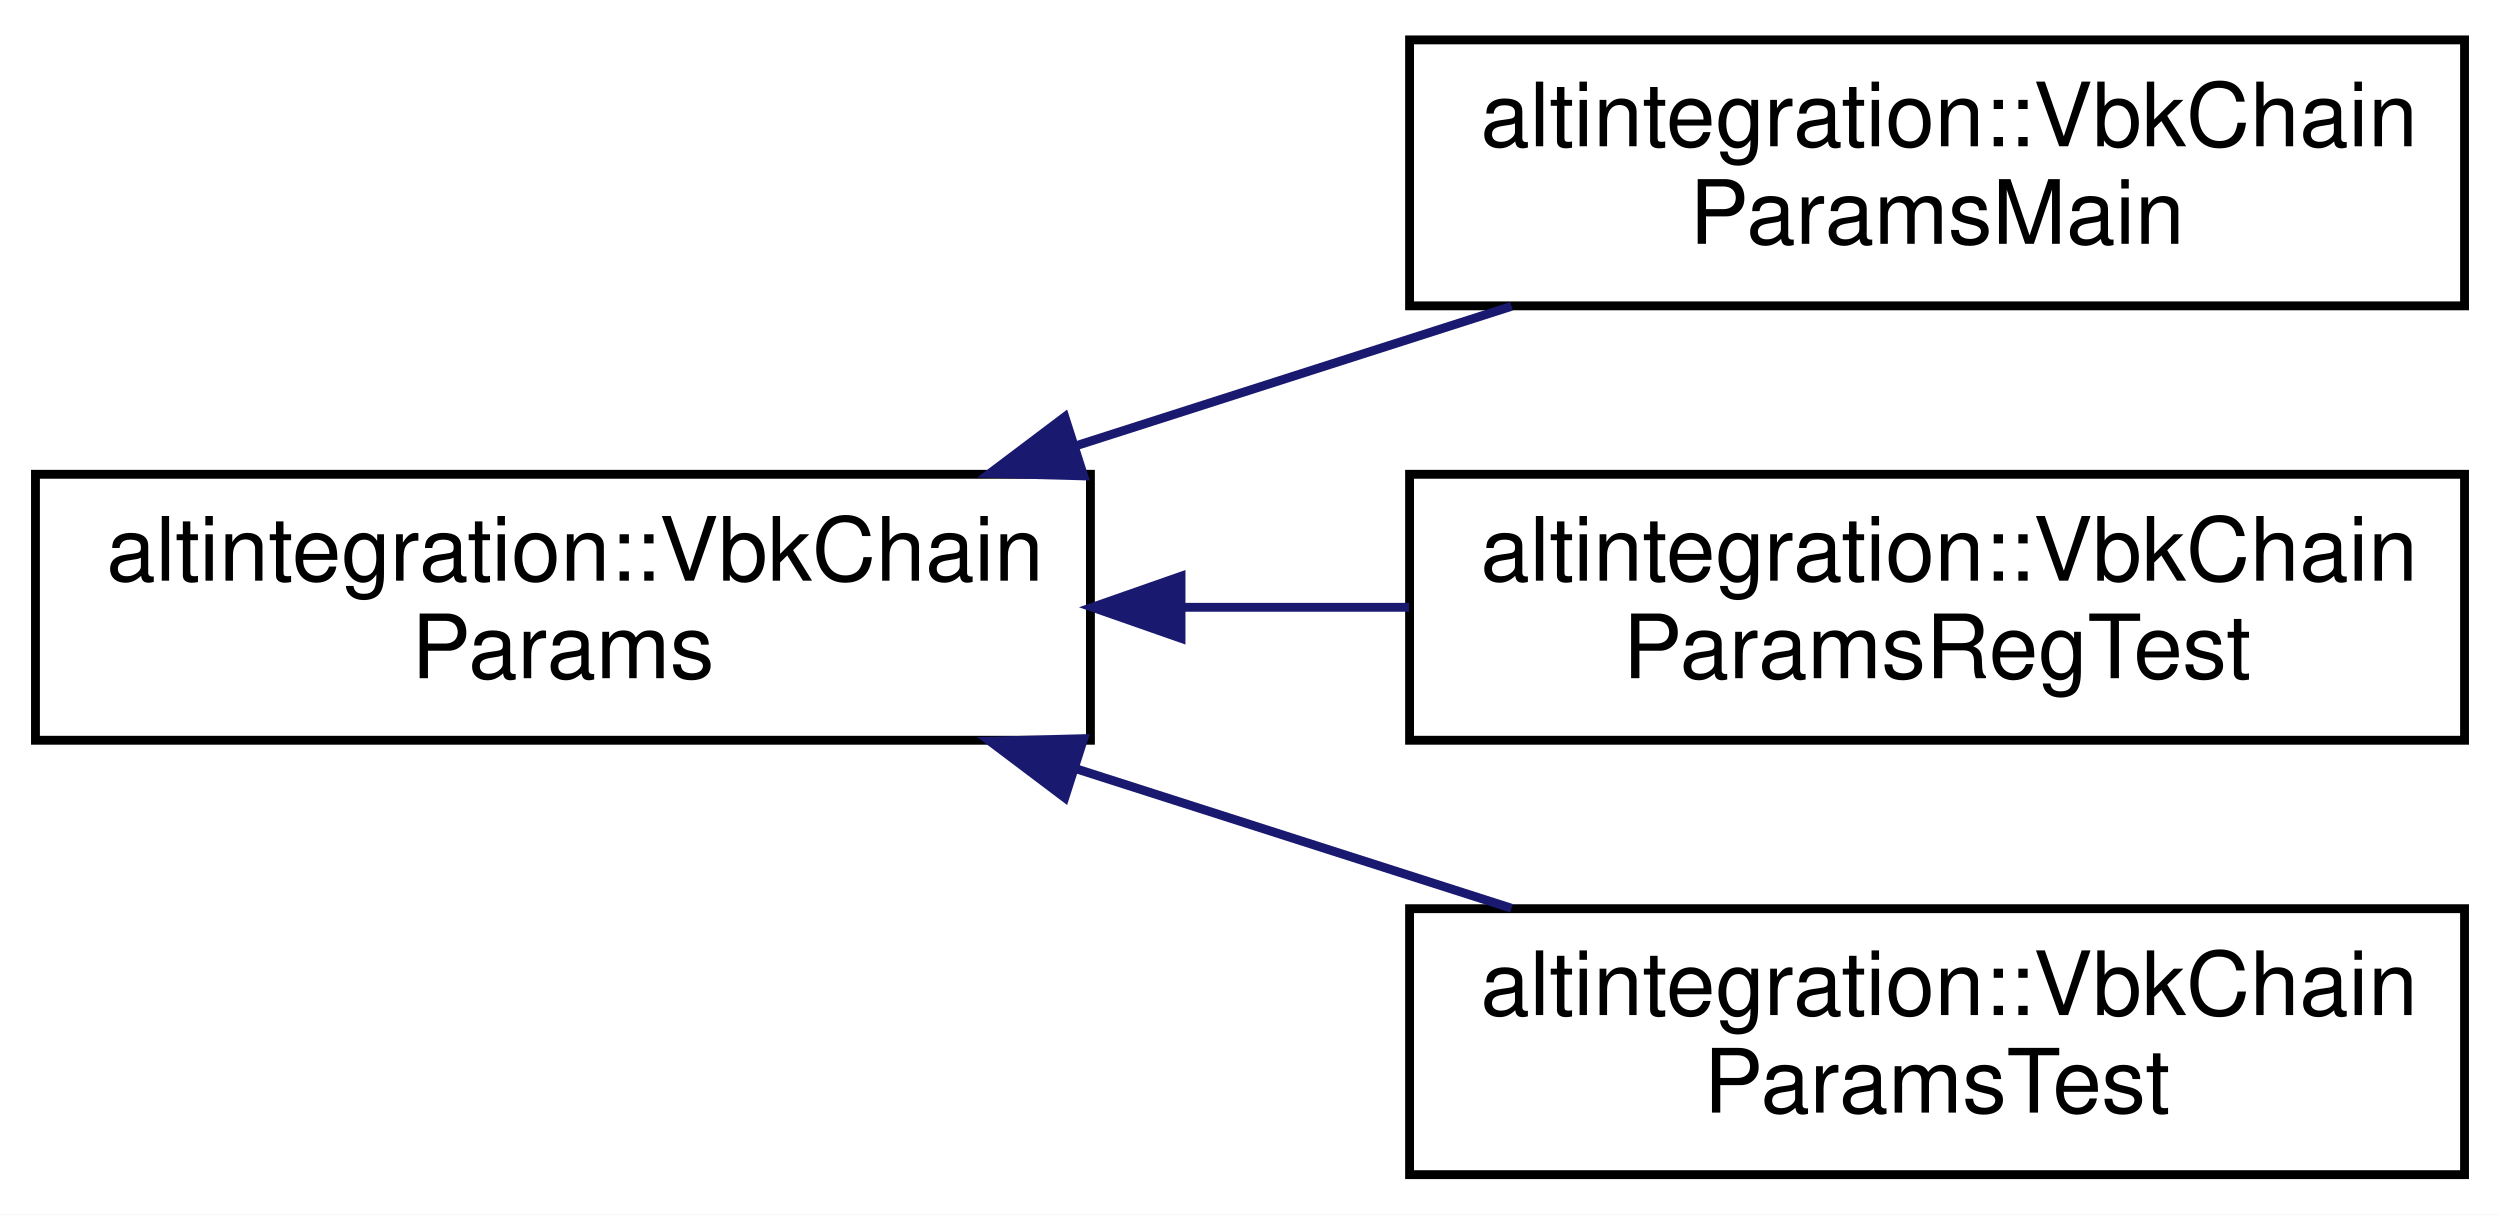
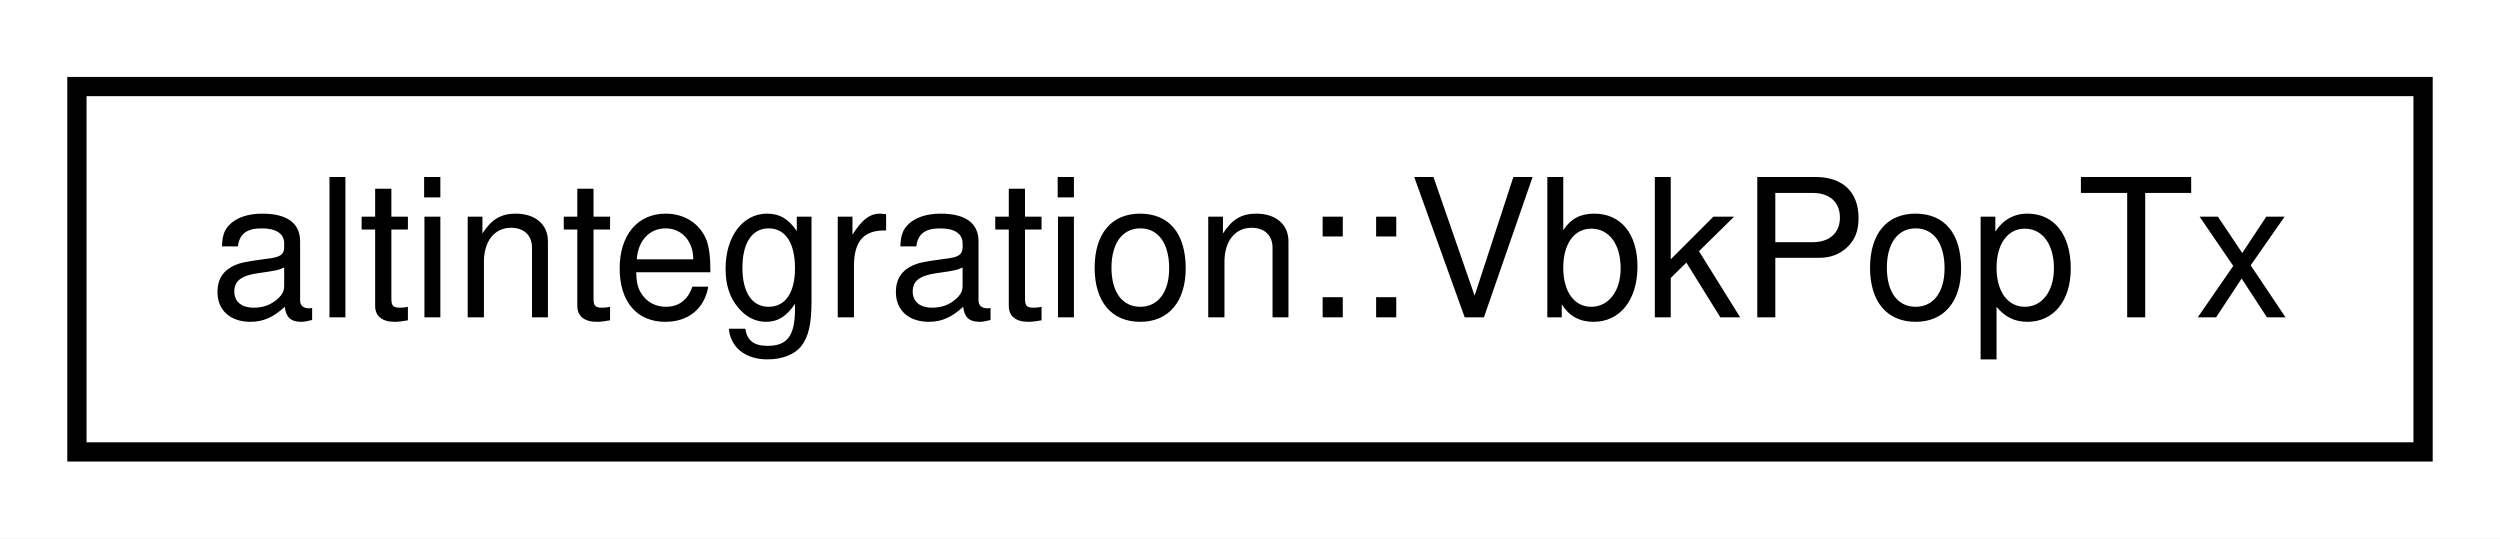
- <svg xmlns="http://www.w3.org/2000/svg" xmlns:xlink="http://www.w3.org/1999/xlink" width="282pt" height="137pt" viewBox="0.00 0.00 282.00 137.00">
-   <g id="graph0" class="graph" transform="scale(1 1) rotate(0) translate(4 133)">
-     <polygon fill="white" stroke="transparent" points="-4,4 -4,-133 278,-133 278,4 -4,4" />
+ <svg xmlns="http://www.w3.org/2000/svg" xmlns:xlink="http://www.w3.org/1999/xlink" width="130pt" height="28pt" viewBox="0.00 0.00 130.00 28.00">
+   <g id="graph0" class="graph" transform="scale(1 1) rotate(0) translate(4 24)">
+     <polygon fill="white" stroke="transparent" points="-4,4 -4,-24 126,-24 126,4 -4,4" />
    <g id="node1" class="node">
      <g id="a_node1">
-         <a xlink:href="structaltintegration_1_1VbkChainParams.html" target="_top" xlink:title="VeriBlock chain parameters.">
-           <polygon fill="white" stroke="black" points="0,-49.5 0,-79.5 119,-79.5 119,-49.5 0,-49.5" />
-           <text text-anchor="start" x="8" y="-67.5" font-family="Helvetica,sans-Serif" font-size="10.00">altintegration::VbkChain</text>
-           <text text-anchor="middle" x="59.5" y="-56.5" font-family="Helvetica,sans-Serif" font-size="10.00">Params</text>
+         <a xlink:href="structaltintegration_1_1VbkPopTx.html" target="_top" xlink:title="Veriblock POP transaction, which endorses VBK block in BTC blockchain.">
+           <polygon fill="white" stroke="black" points="0,-0.5 0,-19.5 122,-19.5 122,-0.5 0,-0.5" />
+           <text text-anchor="middle" x="61" y="-7.5" font-family="Helvetica,sans-Serif" font-size="10.00">altintegration::VbkPopTx</text>
        </a>
      </g>
    </g>
-     <g id="node2" class="node">
-       <g id="a_node2">
-         <a xlink:href="structaltintegration_1_1VbkChainParamsMain.html" target="_top" xlink:title="MainNet VBK parameters.">
-           <polygon fill="white" stroke="black" points="155,-98.5 155,-128.5 274,-128.5 274,-98.5 155,-98.5" />
-           <text text-anchor="start" x="163" y="-116.5" font-family="Helvetica,sans-Serif" font-size="10.00">altintegration::VbkChain</text>
-           <text text-anchor="middle" x="214.5" y="-105.5" font-family="Helvetica,sans-Serif" font-size="10.00">ParamsMain</text>
-         </a>
-       </g>
-     </g>
-     <g id="edge1" class="edge">
-       <path fill="none" stroke="midnightblue" d="M117.51,-82.76C133.65,-87.93 151.03,-93.49 166.5,-98.45" />
-       <polygon fill="midnightblue" stroke="midnightblue" points="118.24,-79.32 107.65,-79.6 116.11,-85.98 118.24,-79.32" />
-     </g>
-     <g id="node3" class="node">
-       <g id="a_node3">
-         <a xlink:href="structaltintegration_1_1VbkChainParamsRegTest.html" target="_top" xlink:title="RegTest VBK config.">
-           <polygon fill="white" stroke="black" points="155,-49.5 155,-79.5 274,-79.5 274,-49.5 155,-49.5" />
-           <text text-anchor="start" x="163" y="-67.5" font-family="Helvetica,sans-Serif" font-size="10.00">altintegration::VbkChain</text>
-           <text text-anchor="middle" x="214.5" y="-56.5" font-family="Helvetica,sans-Serif" font-size="10.00">ParamsRegTest</text>
-         </a>
-       </g>
-     </g>
-     <g id="edge2" class="edge">
-       <path fill="none" stroke="midnightblue" d="M129.49,-64.5C137.99,-64.5 146.62,-64.5 154.94,-64.5" />
-       <polygon fill="midnightblue" stroke="midnightblue" points="129.22,-61 119.22,-64.5 129.22,-68 129.22,-61" />
-     </g>
-     <g id="node4" class="node">
-       <g id="a_node4">
-         <a xlink:href="structaltintegration_1_1VbkChainParamsTest.html" target="_top" xlink:title="TestNet VBK config.">
-           <polygon fill="white" stroke="black" points="155,-0.5 155,-30.5 274,-30.5 274,-0.5 155,-0.5" />
-           <text text-anchor="start" x="163" y="-18.5" font-family="Helvetica,sans-Serif" font-size="10.00">altintegration::VbkChain</text>
-           <text text-anchor="middle" x="214.5" y="-7.5" font-family="Helvetica,sans-Serif" font-size="10.00">ParamsTest</text>
-         </a>
-       </g>
-     </g>
-     <g id="edge3" class="edge">
-       <path fill="none" stroke="midnightblue" d="M117.51,-46.24C133.65,-41.07 151.03,-35.51 166.5,-30.55" />
-       <polygon fill="midnightblue" stroke="midnightblue" points="116.11,-43.02 107.65,-49.4 118.24,-49.68 116.11,-43.02" />
-     </g>
  </g>
</svg>
